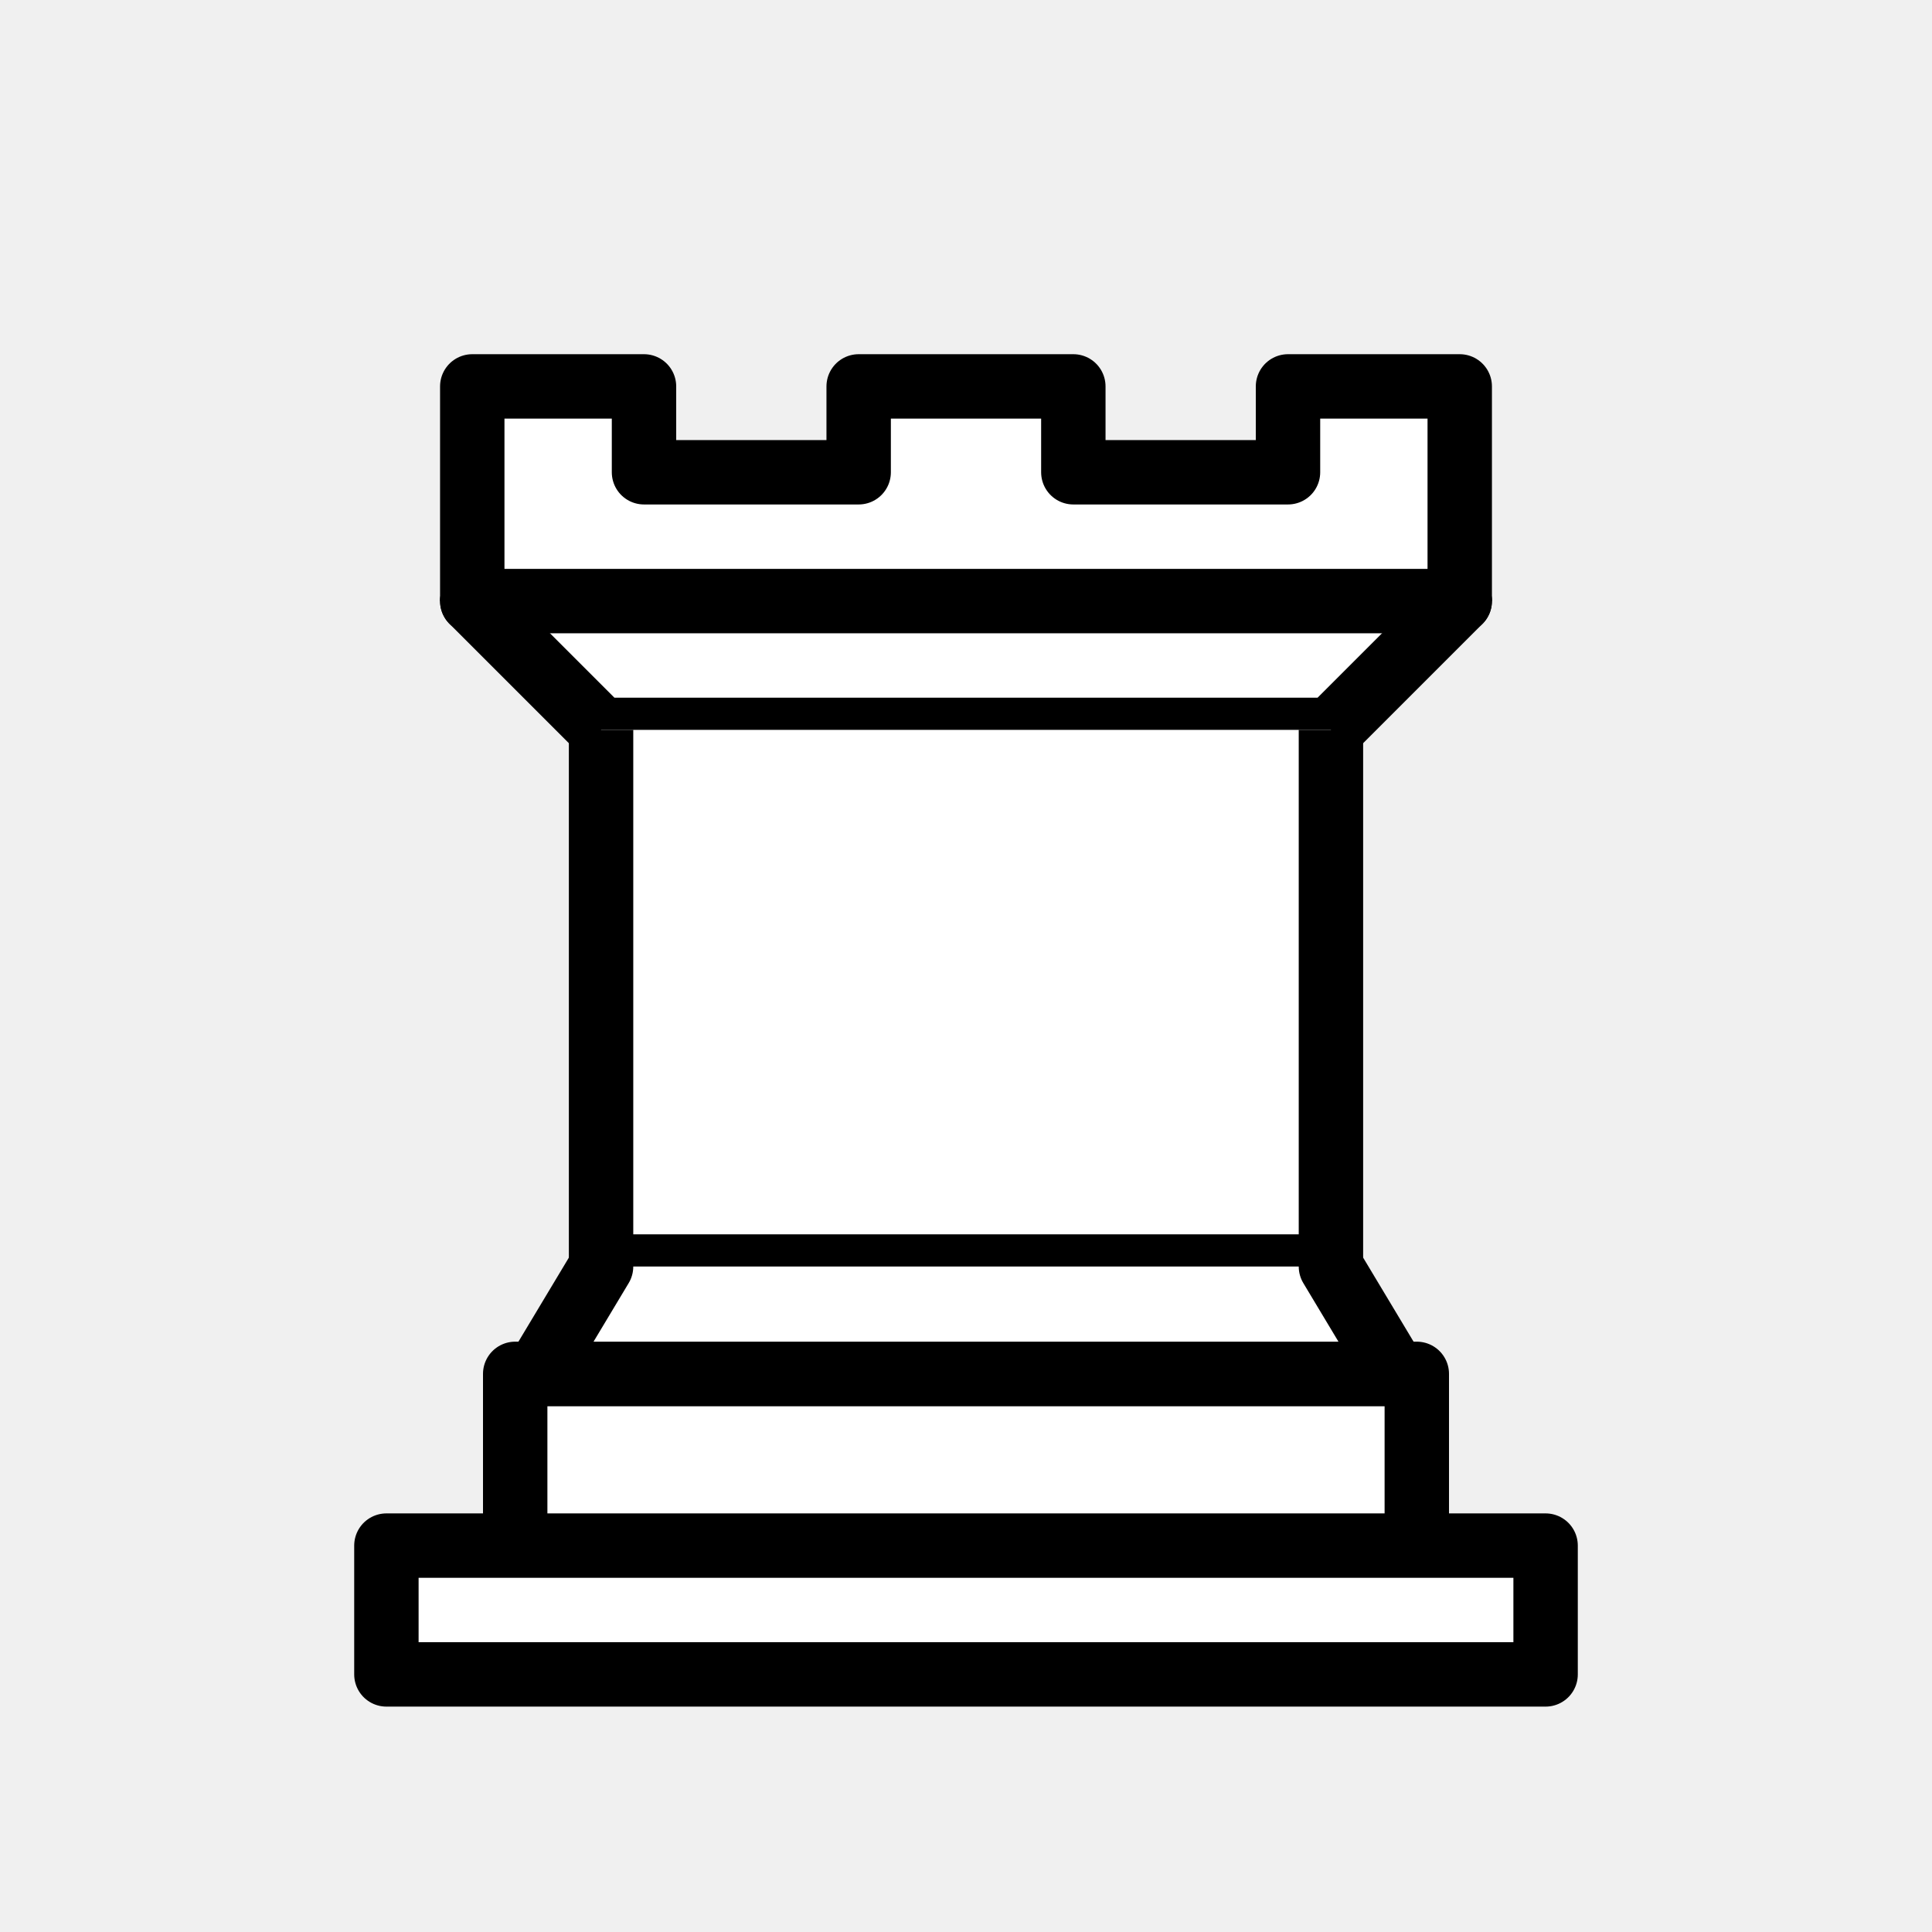
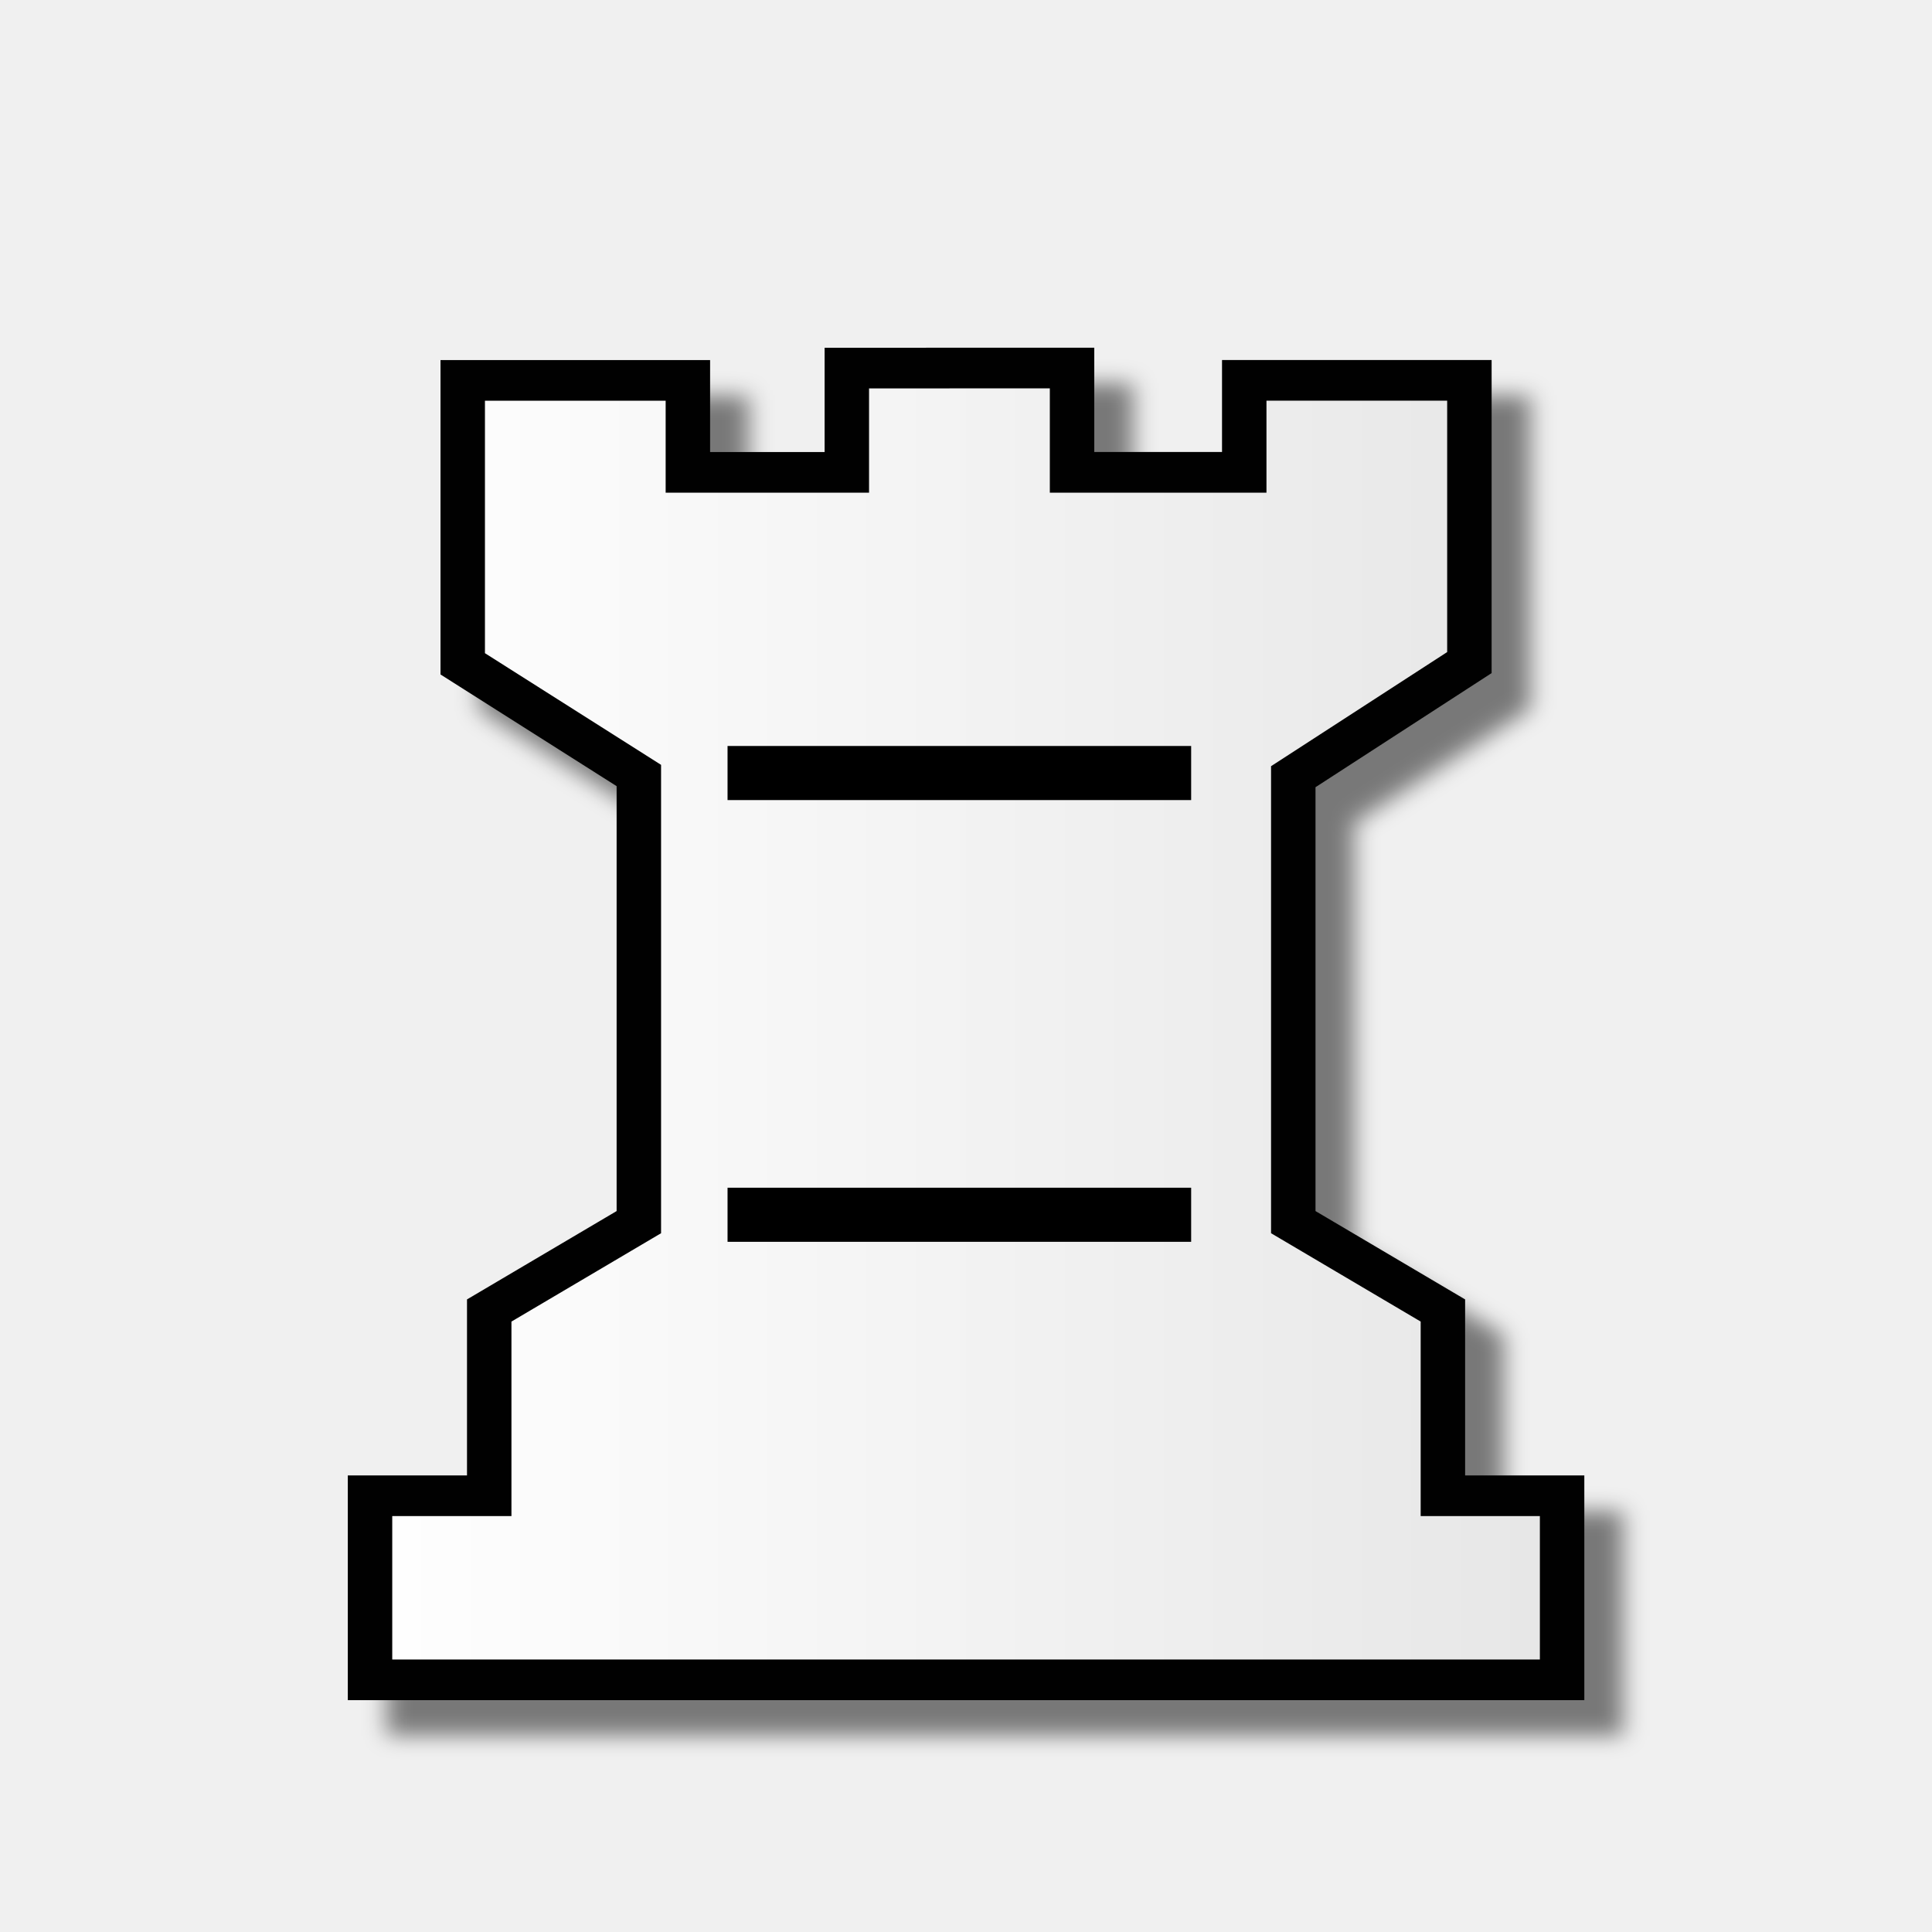
- <svg xmlns="http://www.w3.org/2000/svg" width="45" height="45">
-   <g fill="#fff" fill-rule="evenodd" stroke="#000" stroke-width="1.5" stroke-linecap="round" stroke-linejoin="round">
-     <path d="M9 39h27v-3H9v3zm3-3v-4h21v4H12zm-1-22V9h4v2h5V9h5v2h5V9h4v5" stroke-linecap="butt" />
-     <path d="M34 14l-3 3H14l-3-3" />
-     <path d="M31 17v12.5H14V17" stroke-linecap="butt" stroke-linejoin="miter" />
-     <path d="M31 29.5l1.5 2.5h-20l1.5-2.5" />
-     <path d="M11 14h23" fill="none" stroke-linejoin="miter" />
+ <svg xmlns="http://www.w3.org/2000/svg" width="50mm" height="50mm" clip-rule="evenodd" fill-rule="evenodd" image-rendering="optimizeQuality" shape-rendering="geometricPrecision" text-rendering="geometricPrecision" version="1.1" viewBox="0 0 50 50">
+   <defs>
+     <linearGradient id="linearGradient2999-0" x1="4501.5" x2="4594.6" y1="-572.4" y2="-572.4" gradientTransform="matrix(.34208 0 0 .2837 -1530.8 187.39)" gradientUnits="userSpaceOnUse">
+       <stop stop-color="#fff" offset="0" />
+       <stop stop-color="#e6e6e6" offset="1" />
+     </linearGradient>
+     <filter id="filter840" color-interpolation-filters="sRGB">
+       <feFlood flood-color="rgb(0,0,0)" flood-opacity=".498" result="flood" />
+       <feComposite in="flood" in2="SourceGraphic" operator="in" result="composite1" />
+       <feGaussianBlur in="composite1" result="blur" stdDeviation="0.3" />
+       <feOffset dx="1" dy="1" result="offset" />
+       <feComposite in="SourceGraphic" in2="offset" result="composite2" />
+     </filter>
+   </defs>
+   <g transform="matrix(1.0055 0 0 .9198 -.13694 3.5051)" clip-rule="evenodd" fill-rule="evenodd" image-rendering="optimizeQuality" shape-rendering="geometricPrecision" stroke-width="1.04">
+     <g stroke-width="1.04">
+       <path class="st14" d="m21.932 6.546v2.934h-4.091v-2.588h-5.795v7.975l4.533 3.142v12.567l-3.851 2.486v5.213h-3.068v5.179h30.682v-5.179h-3.068v-5.213l-3.851-2.486v-12.533l4.533-3.211v-7.941h-5.795v2.588h-4.432v-2.934h-2.898z" fill="url(#linearGradient2999-0)" filter="url(#filter840)" stroke="#010101" stroke-width="1.144" />
+     </g>
  </g>
+   <path d="m18.829 31.438h11.998" fill="none" stroke="#000" stroke-width="1.4" />
+   <path d="m18.829 20.006h11.998" fill="none" stroke="#000" stroke-width="1.4" />
</svg>
